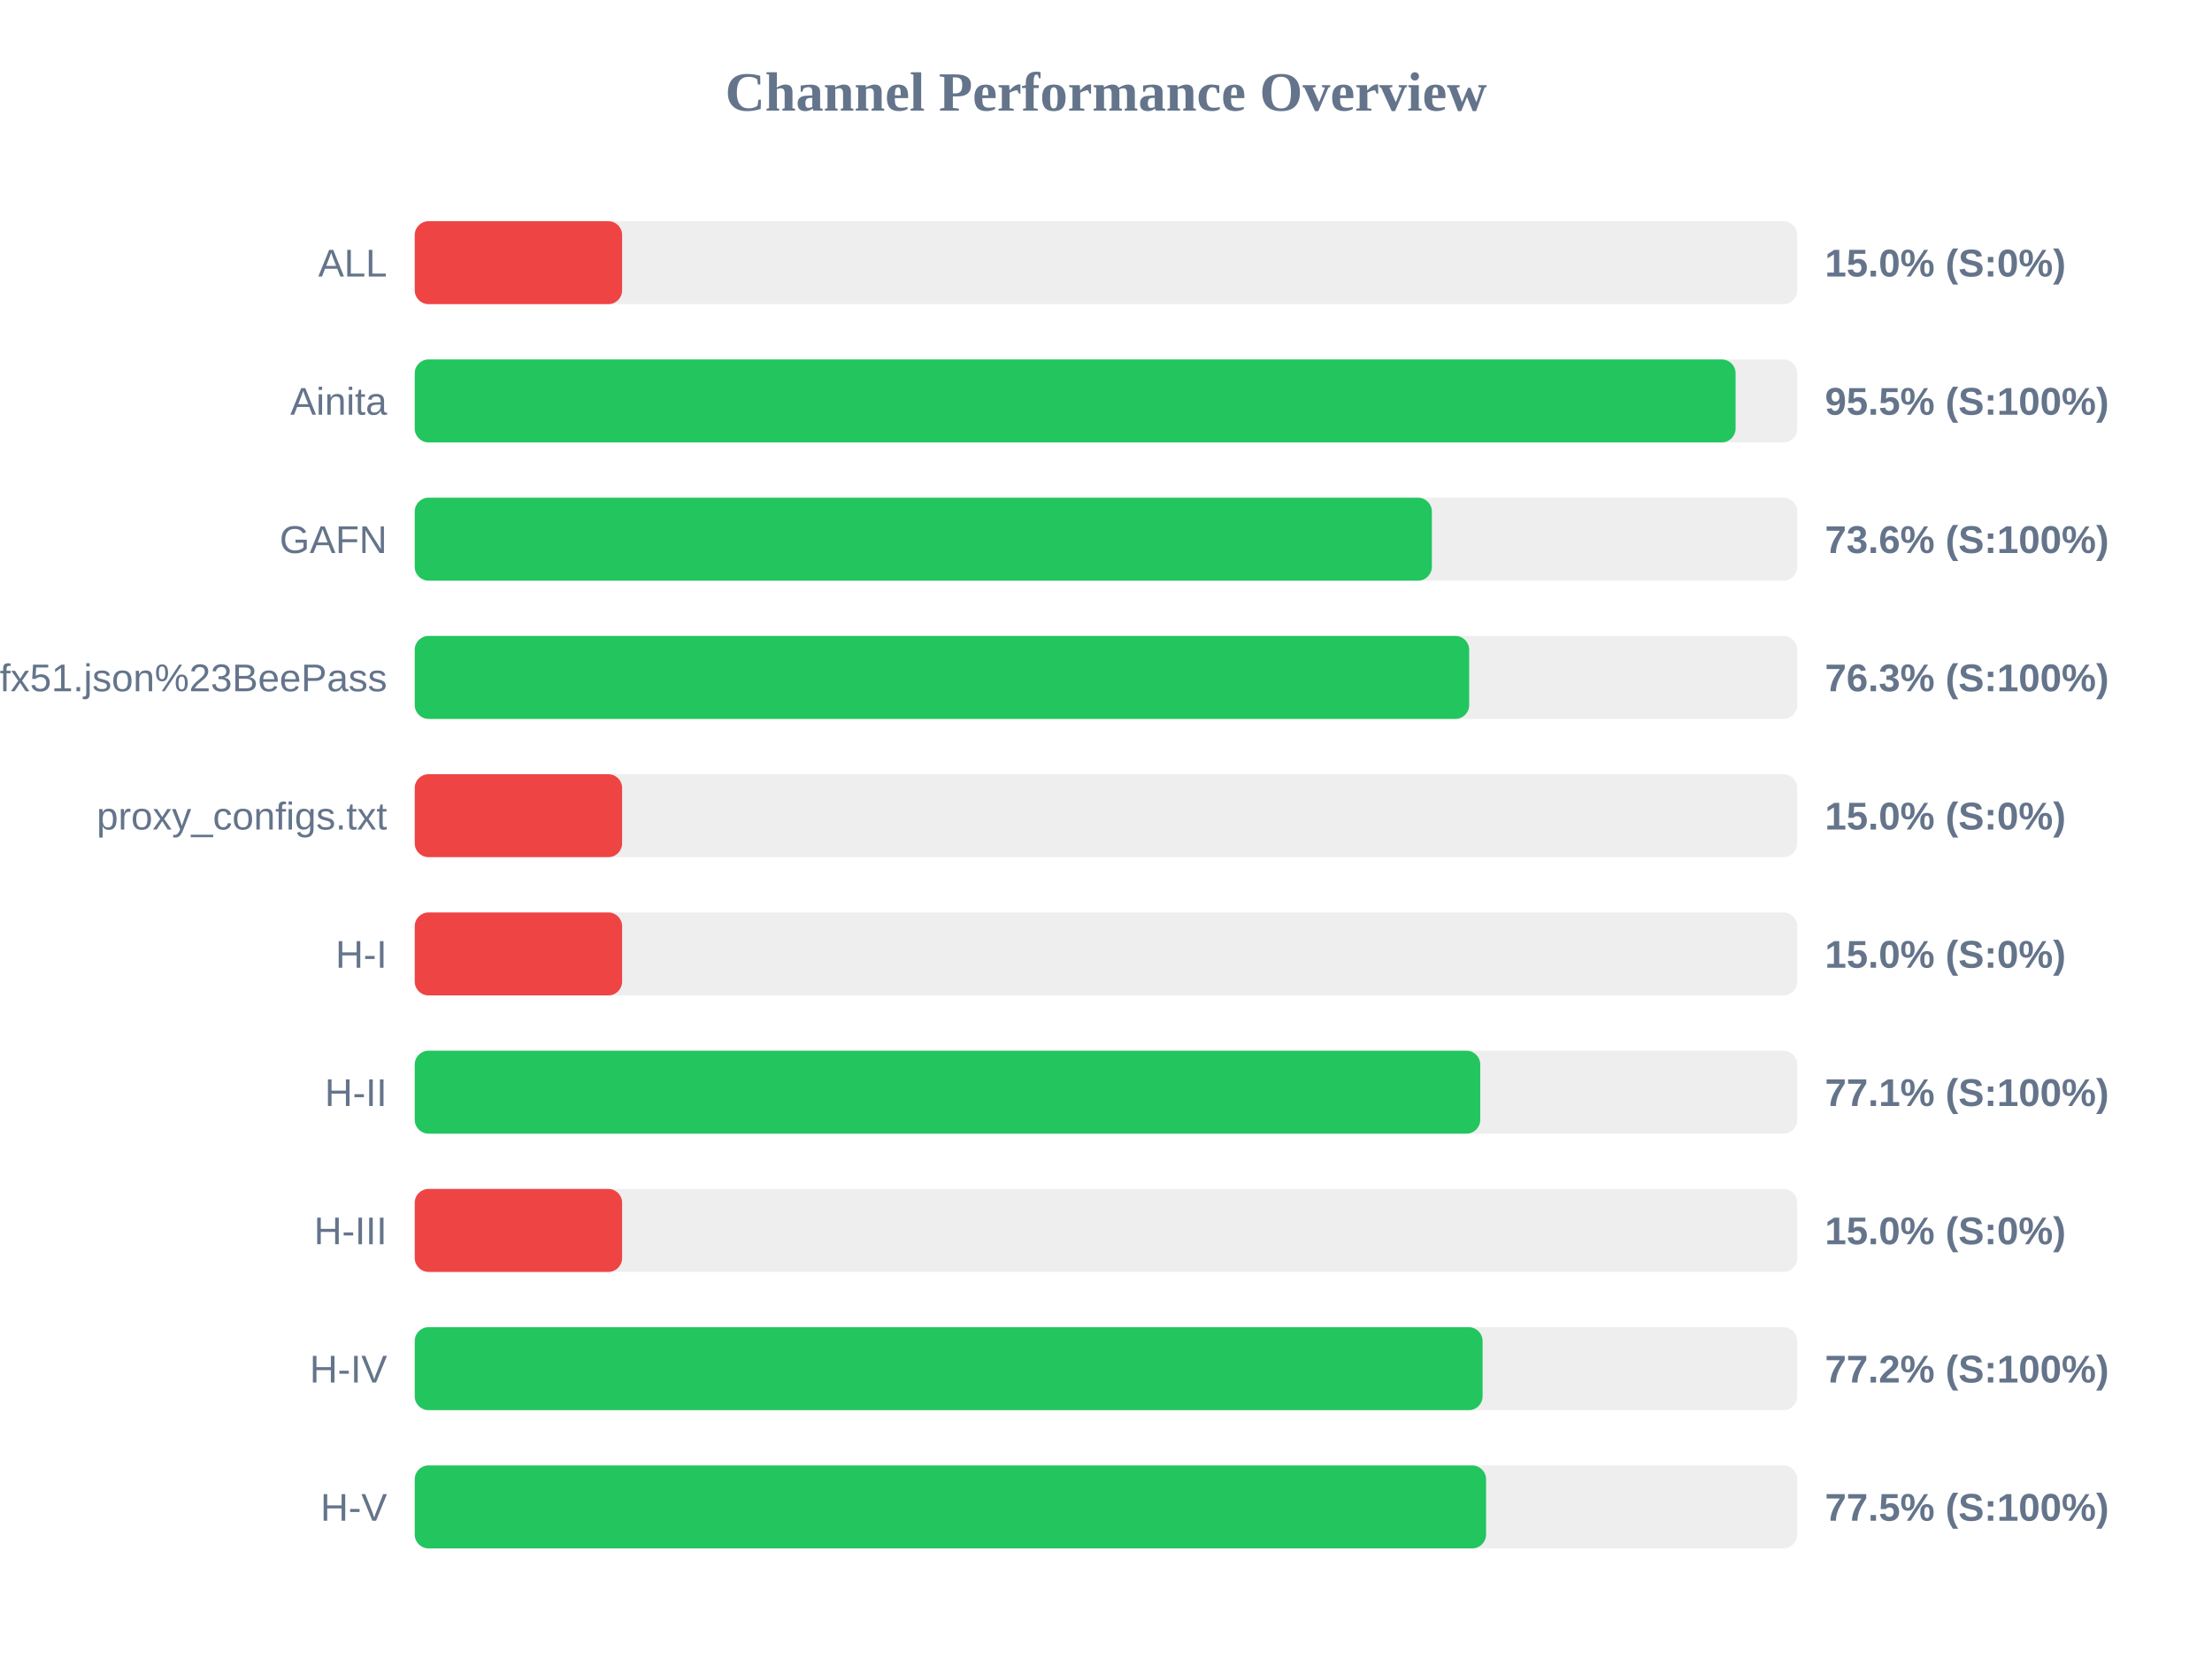
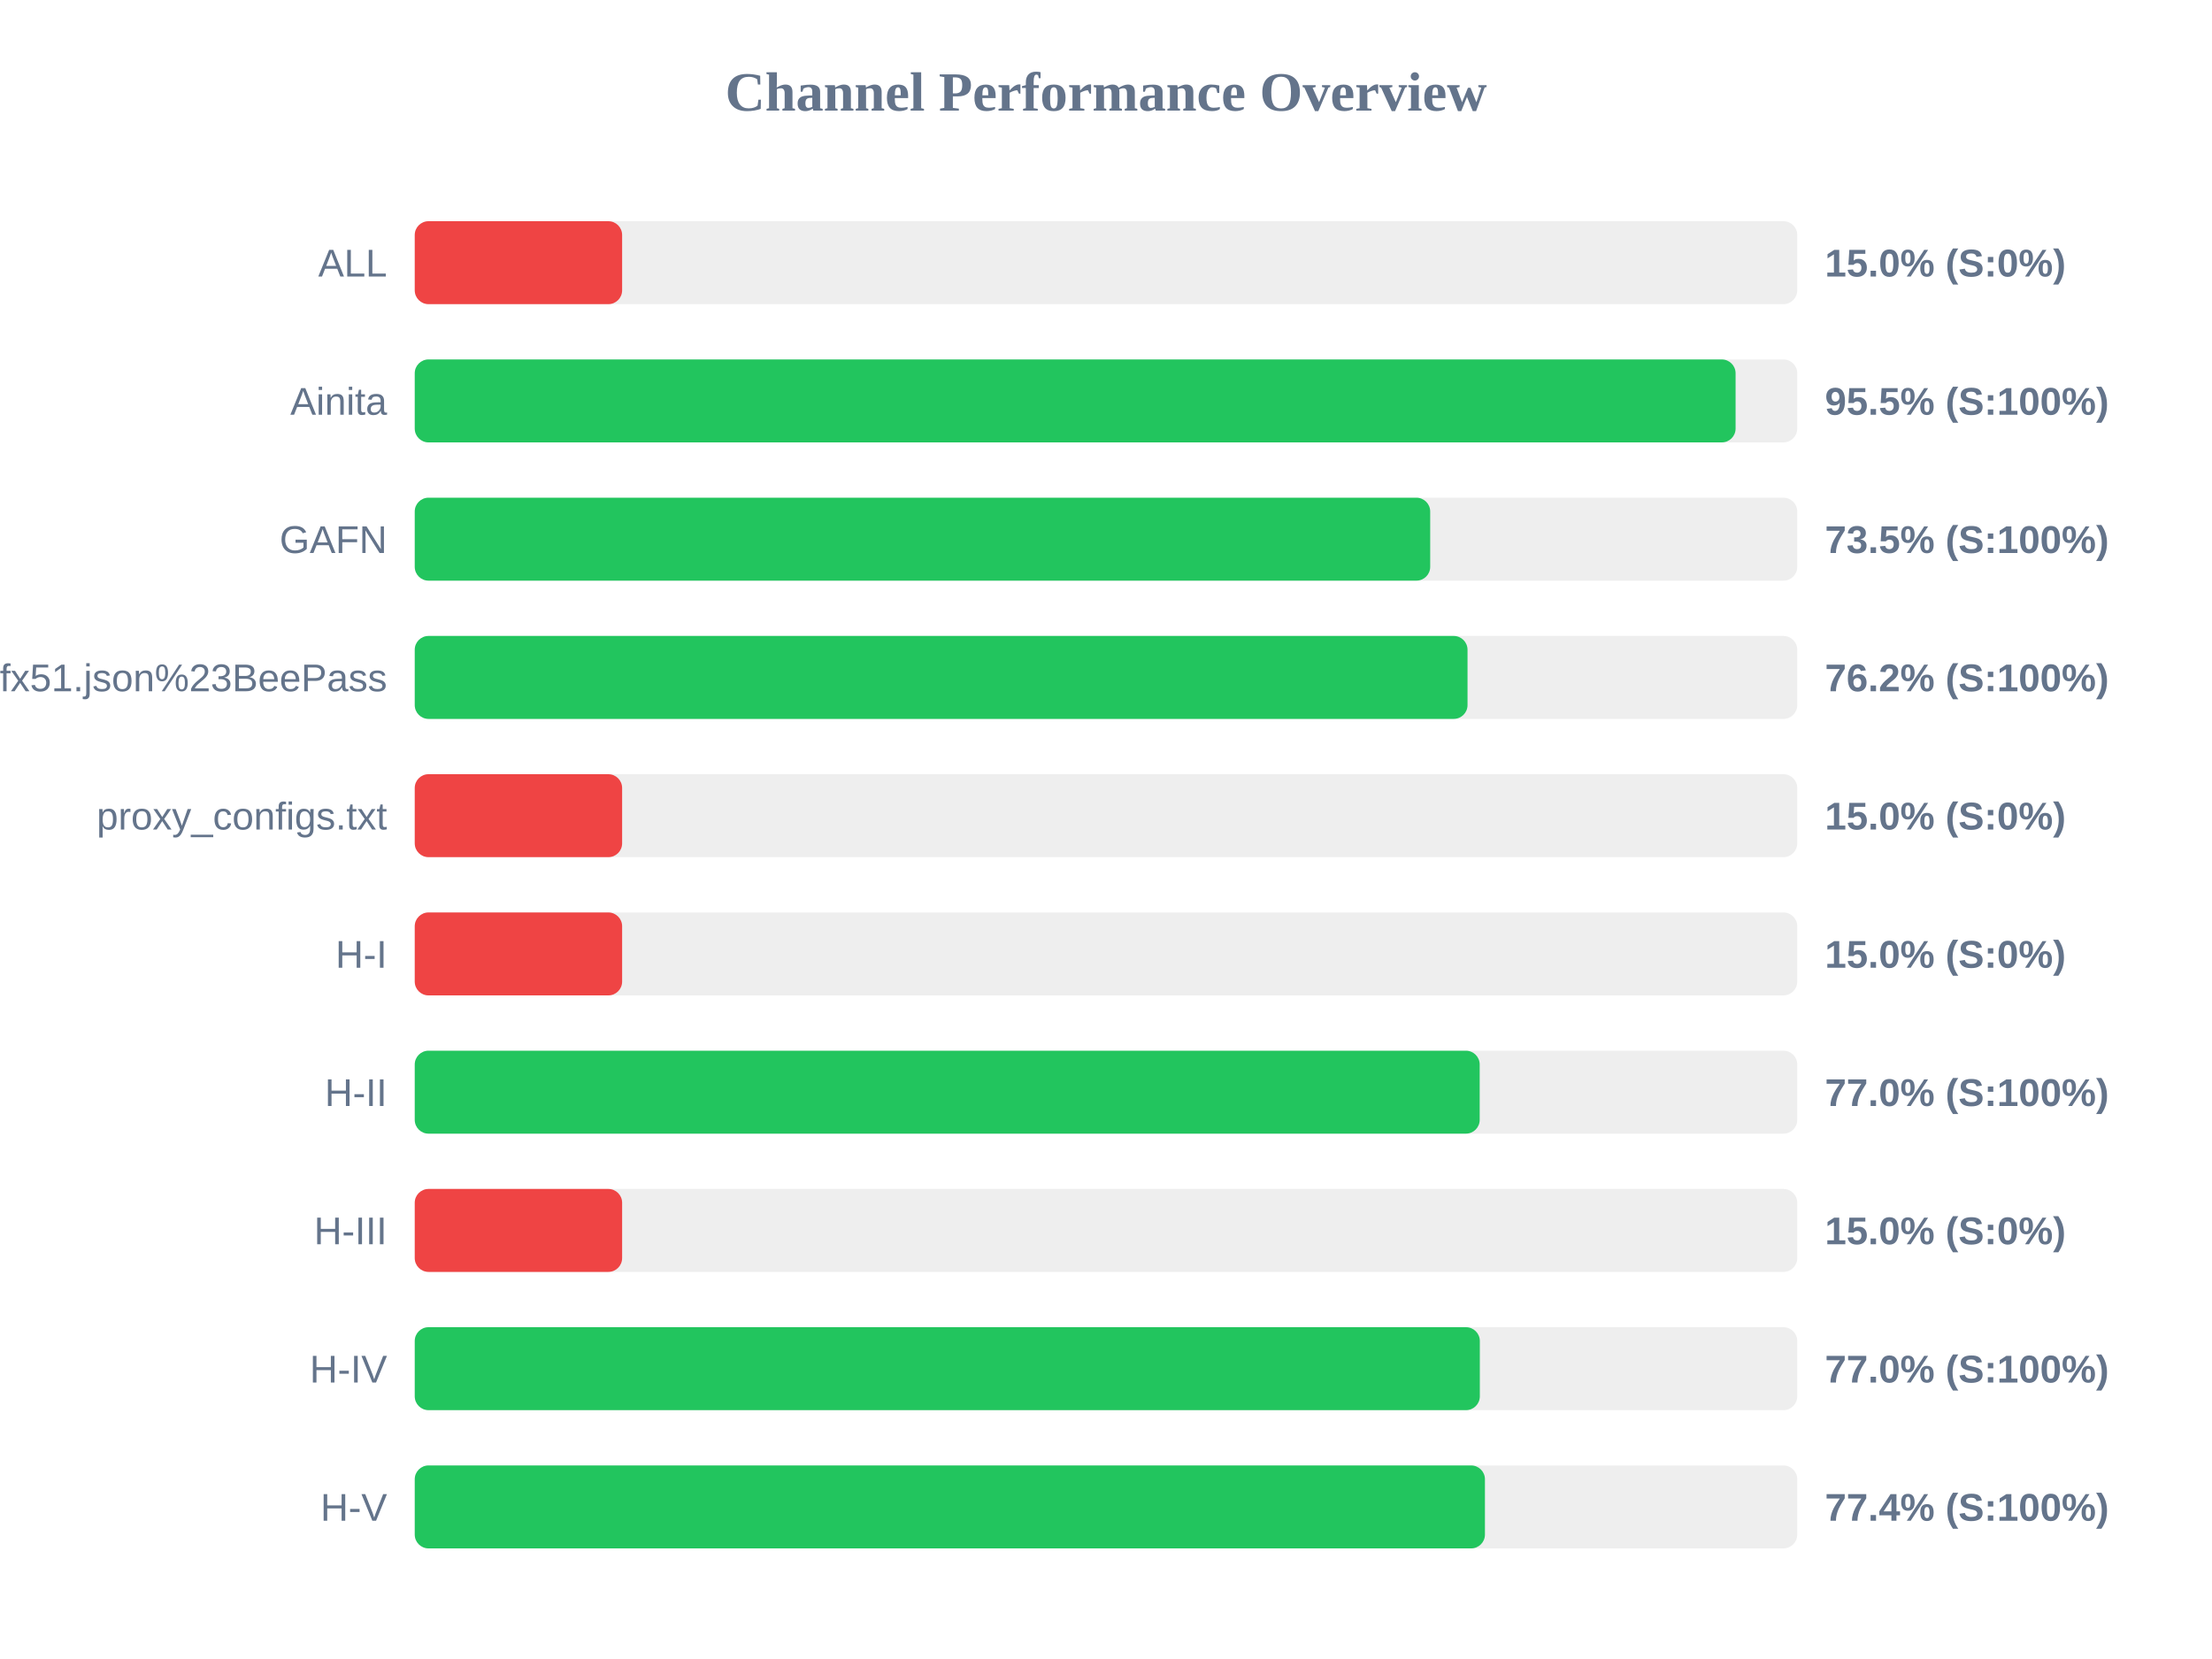
<svg xmlns="http://www.w3.org/2000/svg" width="800" height="600" version="1.1">
  <style>
        .row { font: 14px Arial; fill: #64748b; }
        .score { font: bold 14px Arial; fill: #64748b; }
    </style>
  <text x="400" y="40" text-anchor="middle" font-size="20px" font-weight="bold" fill="#64748b">Channel Performance Overview</text>
  <rect x="150" y="80" width="500" height="30" fill="#eee" rx="5" />
  <rect x="150" y="80" width="75.0" height="30" fill="#ef4444" rx="5" />
  <text x="140" y="100" text-anchor="end" class="row">ALL</text>
  <text x="660" y="100" text-anchor="start" class="score">15.0% (S:0%)</text>
  <rect x="150" y="130" width="500" height="30" fill="#eee" rx="5" />
  <rect x="150" y="130" width="477.7" height="30" fill="#22c55e" rx="5" />
  <text x="140" y="150" text-anchor="end" class="row">Ainita</text>
  <text x="660" y="150" text-anchor="start" class="score">95.5% (S:100%)</text>
  <rect x="150" y="180" width="500" height="30" fill="#eee" rx="5" />
-   <rect x="150" y="180" width="367.85" height="30" fill="#22c55e" rx="5" />
+   <rect x="150" y="180" width="367.25" height="30" fill="#22c55e" rx="5" />
  <text x="140" y="200" text-anchor="end" class="row">GAFN</text>
-   <text x="660" y="200" text-anchor="start" class="score">73.6% (S:100%)</text>
+   <text x="660" y="200" text-anchor="start" class="score">73.5% (S:100%)</text>
  <rect x="150" y="230" width="500" height="30" fill="#eee" rx="5" />
-   <rect x="150" y="230" width="381.35" height="30" fill="#22c55e" rx="5" />
+   <rect x="150" y="230" width="380.75" height="30" fill="#22c55e" rx="5" />
  <text x="140" y="250" text-anchor="end" class="row">sub?s=ssconf%3A%2F%2Fs3.amazonaws.com%2Fbeedynconprd%2Fzf38bv6oxi1nv3wfkpmxyfl8yj5fargza3foantoalu16vznl0ckxx7bgf1ufx51.json%23BeePass</text>
-   <text x="660" y="250" text-anchor="start" class="score">76.3% (S:100%)</text>
+   <text x="660" y="250" text-anchor="start" class="score">76.2% (S:100%)</text>
  <rect x="150" y="280" width="500" height="30" fill="#eee" rx="5" />
  <rect x="150" y="280" width="75.0" height="30" fill="#ef4444" rx="5" />
  <text x="140" y="300" text-anchor="end" class="row">proxy_configs.txt</text>
  <text x="660" y="300" text-anchor="start" class="score">15.0% (S:0%)</text>
  <rect x="150" y="330" width="500" height="30" fill="#eee" rx="5" />
  <rect x="150" y="330" width="75.0" height="30" fill="#ef4444" rx="5" />
  <text x="140" y="350" text-anchor="end" class="row">H-I</text>
  <text x="660" y="350" text-anchor="start" class="score">15.0% (S:0%)</text>
  <rect x="150" y="380" width="500" height="30" fill="#eee" rx="5" />
-   <rect x="150" y="380" width="385.35" height="30" fill="#22c55e" rx="5" />
+   <rect x="150" y="380" width="385.15" height="30" fill="#22c55e" rx="5" />
  <text x="140" y="400" text-anchor="end" class="row">H-II</text>
-   <text x="660" y="400" text-anchor="start" class="score">77.1% (S:100%)</text>
+   <text x="660" y="400" text-anchor="start" class="score">77.0% (S:100%)</text>
  <rect x="150" y="430" width="500" height="30" fill="#eee" rx="5" />
  <rect x="150" y="430" width="75.0" height="30" fill="#ef4444" rx="5" />
  <text x="140" y="450" text-anchor="end" class="row">H-III</text>
  <text x="660" y="450" text-anchor="start" class="score">15.0% (S:0%)</text>
  <rect x="150" y="480" width="500" height="30" fill="#eee" rx="5" />
-   <rect x="150" y="480" width="386.2" height="30" fill="#22c55e" rx="5" />
+   <rect x="150" y="480" width="385.2" height="30" fill="#22c55e" rx="5" />
  <text x="140" y="500" text-anchor="end" class="row">H-IV</text>
-   <text x="660" y="500" text-anchor="start" class="score">77.2% (S:100%)</text>
+   <text x="660" y="500" text-anchor="start" class="score">77.0% (S:100%)</text>
  <rect x="150" y="530" width="500" height="30" fill="#eee" rx="5" />
-   <rect x="150" y="530" width="387.45" height="30" fill="#22c55e" rx="5" />
+   <rect x="150" y="530" width="387.05" height="30" fill="#22c55e" rx="5" />
  <text x="140" y="550" text-anchor="end" class="row">H-V</text>
-   <text x="660" y="550" text-anchor="start" class="score">77.5% (S:100%)</text>
+   <text x="660" y="550" text-anchor="start" class="score">77.4% (S:100%)</text>
</svg>
